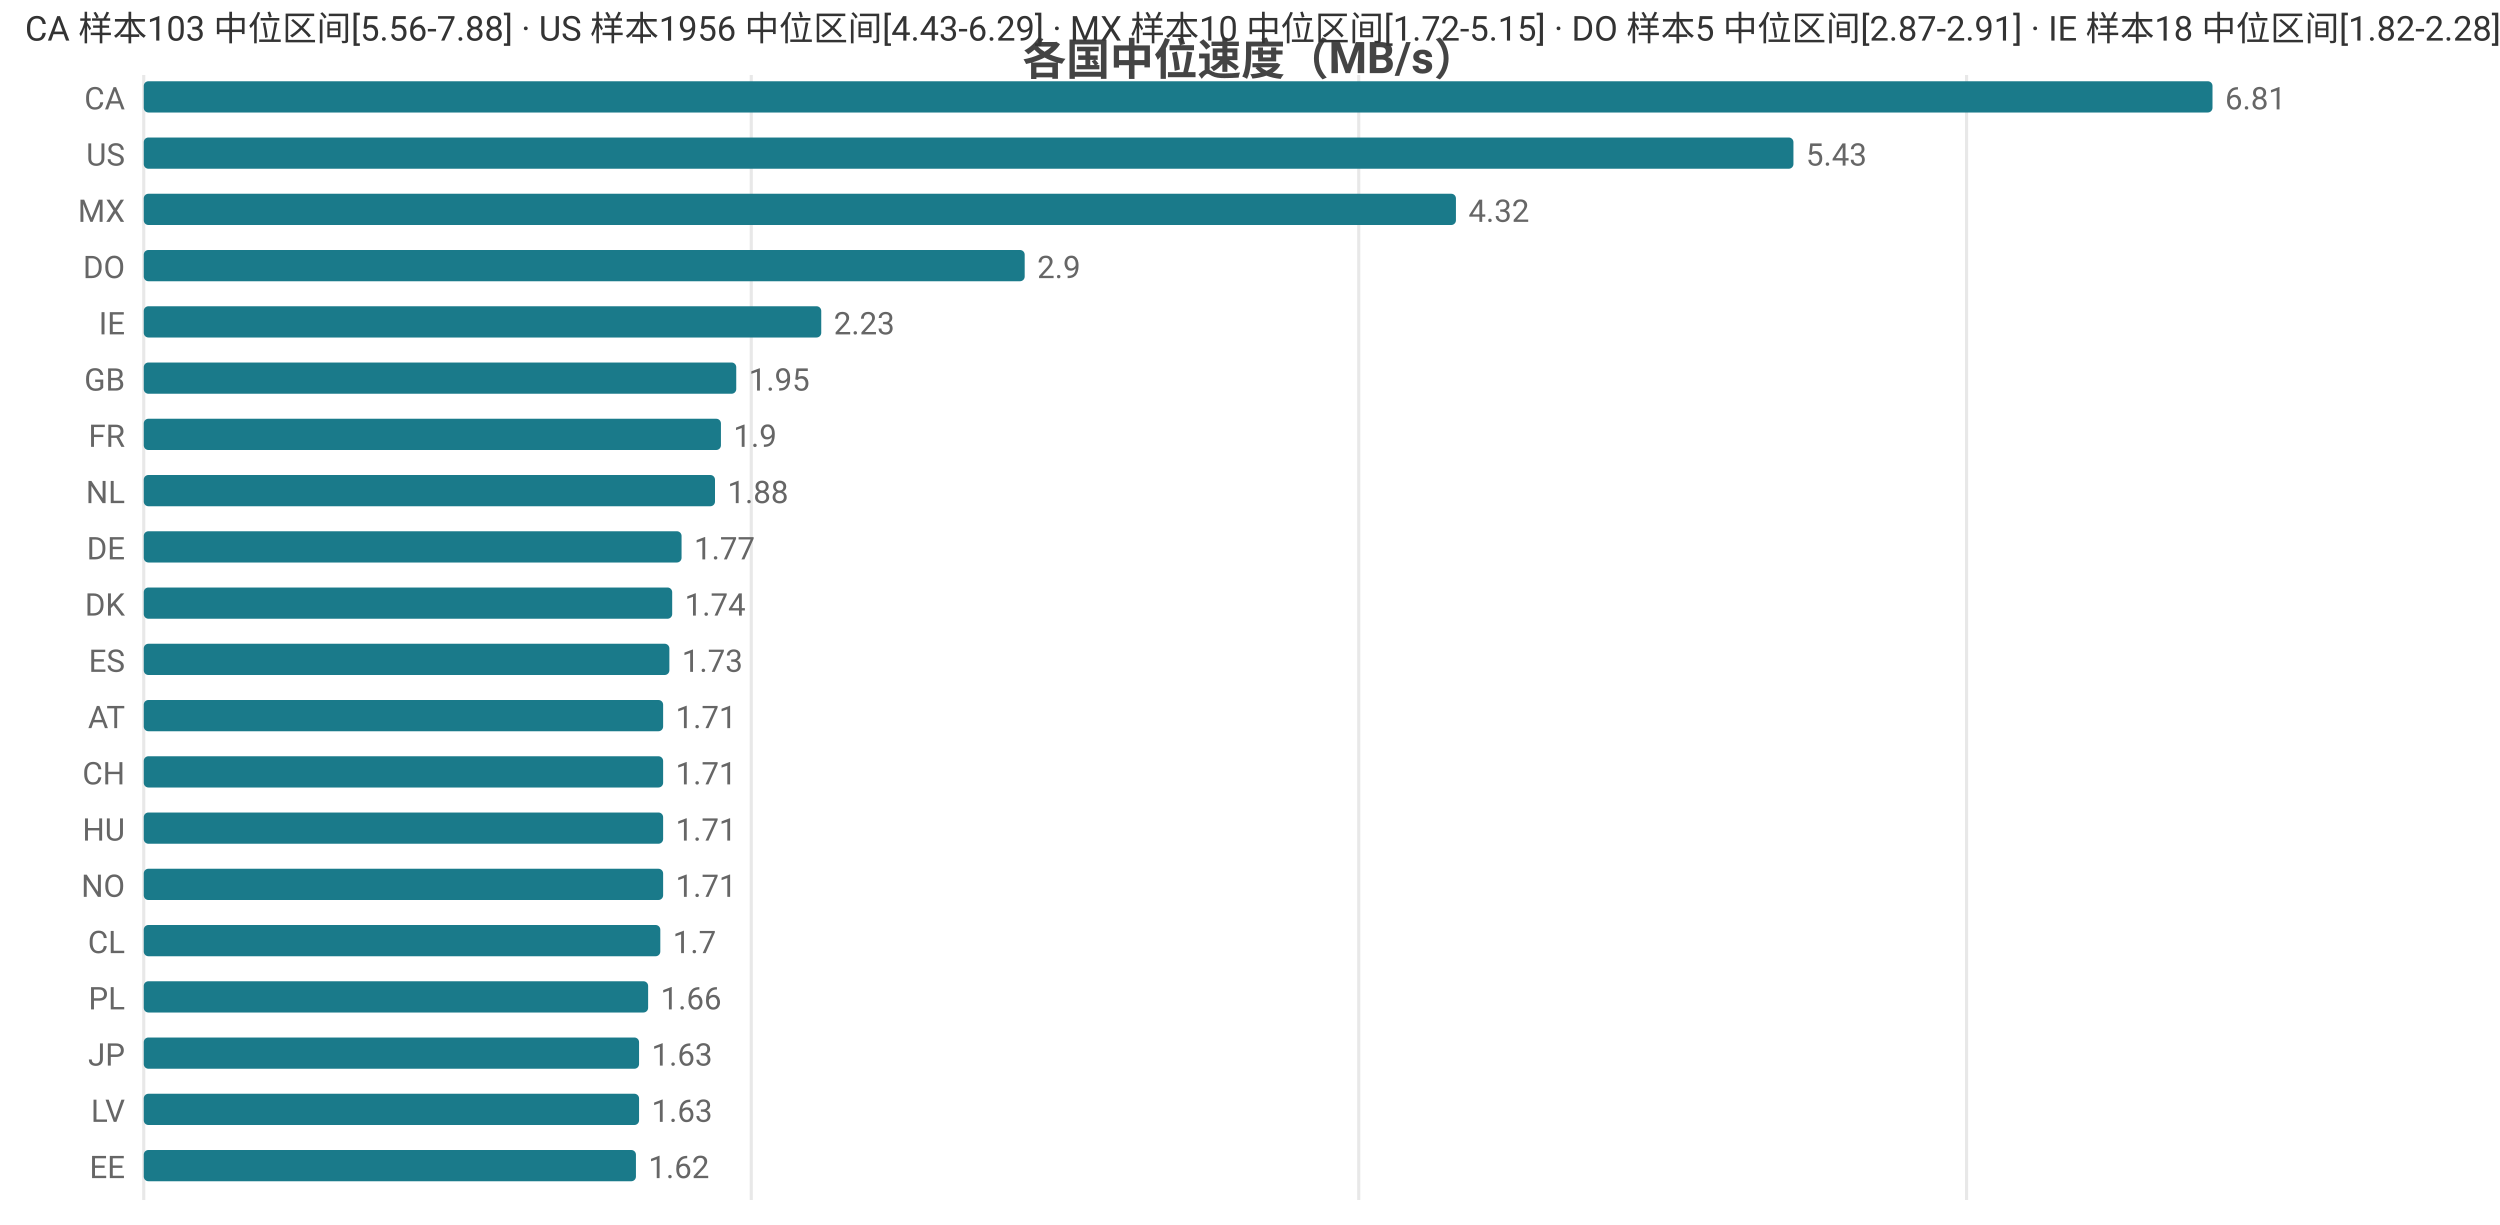
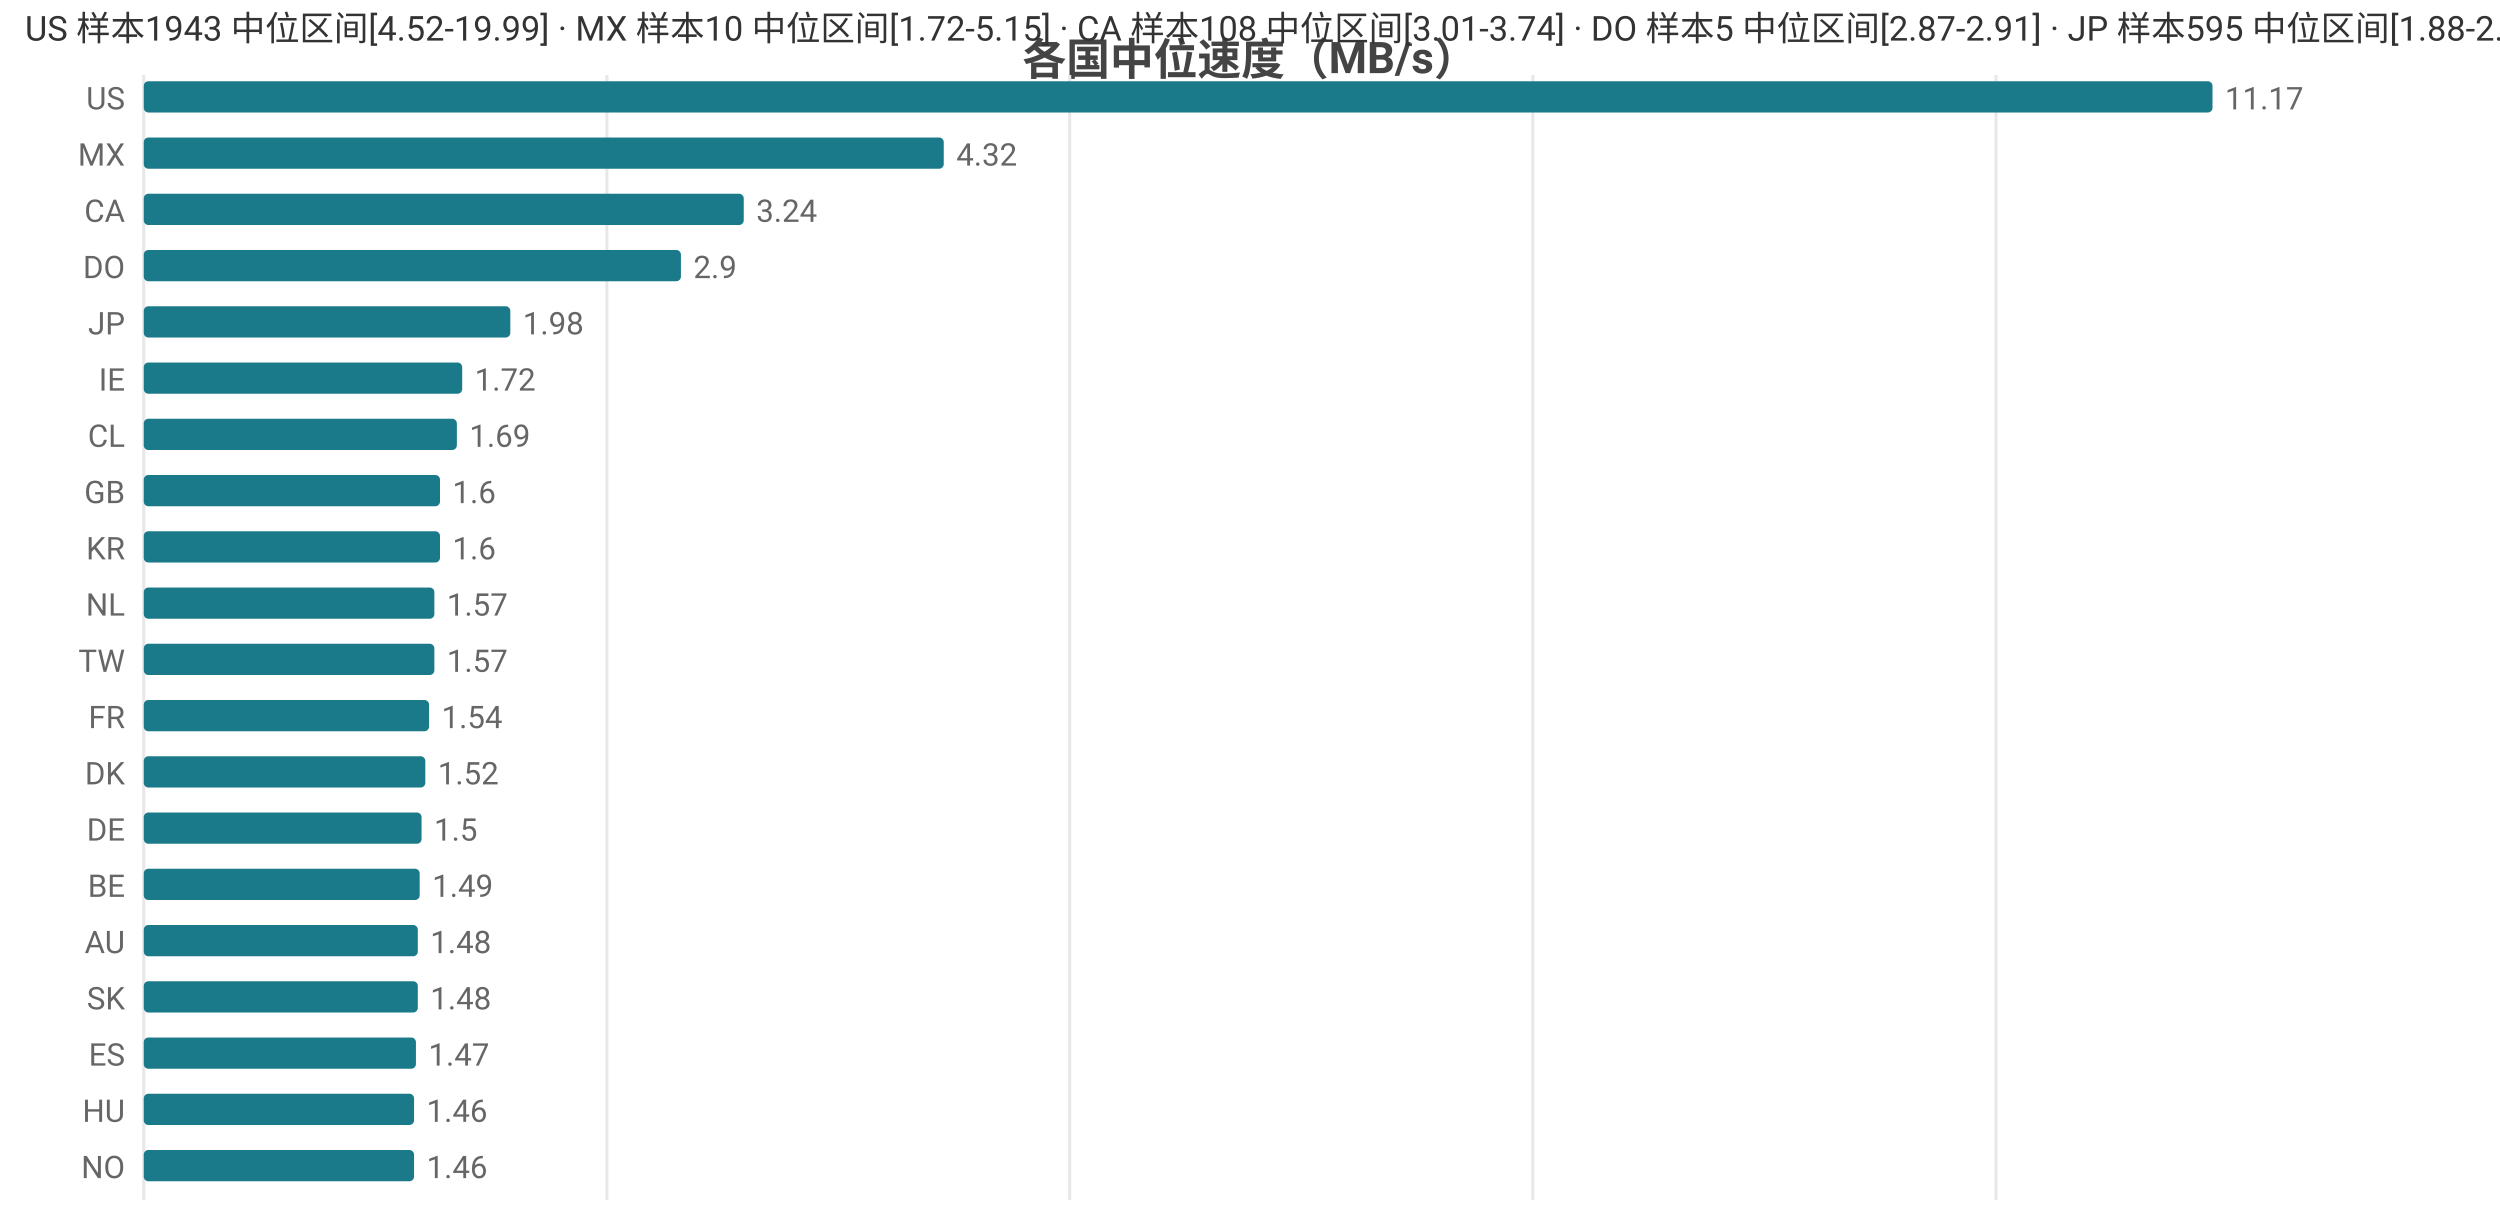
<svg xmlns="http://www.w3.org/2000/svg" width="800" height="392" viewBox="0 0 800 392">
  <rect width="800" height="392" fill="#ffffff" />
  <style>text{font-family:system-ui,-apple-system,'Segoe UI',Roboto,'PingFang SC','Microsoft YaHei','Noto Sans CJK SC',sans-serif}.g{stroke:#e8e8e8;stroke-width:1}.a{stroke:#999;stroke-width:1}.t{font-size:10px;fill:#666}.m{font-size:10px;text-anchor:middle;fill:#666}.e{font-size:10px;text-anchor:end;fill:#666}.l{font-size:11px;fill:#333}.tt{font-size:14px;font-weight:600;text-anchor:middle;fill:#444}.em{font-size:13px;text-anchor:middle;fill:#999}</style>
  <text class="tt" x="400.0" y="24">各国中位速度（MB/s）</text>
  <line class="g" x1="46" y1="24" x2="46" y2="384" />
-   <line class="g" x1="240.4" y1="24" x2="240.4" y2="384" />
-   <line class="g" x1="434.8" y1="24" x2="434.8" y2="384" />
-   <line class="g" x1="629.3" y1="24" x2="629.3" y2="384" />
-   <text class="e" x="40" y="35">CA</text>
+   <line class="g" x1="194.2" y1="24" x2="194.2" y2="384" />
+   <line class="g" x1="342.3" y1="24" x2="342.3" y2="384" />
+   <line class="g" x1="490.5" y1="24" x2="490.5" y2="384" />
+   <line class="g" x1="638.7" y1="24" x2="638.7" y2="384" />
+   <text class="e" x="40" y="35">US</text>
  <rect x="46" y="26" width="662" height="10" fill="#1a7a8a" rx="1.5" />
-   <text class="t" x="712" y="35">6.81</text>
-   <text class="e" x="40" y="53">US</text>
-   <rect x="46" y="44" width="527.9" height="10" fill="#1a7a8a" rx="1.5" />
-   <text class="t" x="577.9" y="53">5.43</text>
-   <text class="e" x="40" y="71">MX</text>
-   <rect x="46" y="62" width="419.9" height="10" fill="#1a7a8a" rx="1.5" />
-   <text class="t" x="469.9" y="71">4.32</text>
+   <text class="t" x="712" y="35">11.17</text>
+   <text class="e" x="40" y="53">MX</text>
+   <rect x="46" y="44" width="256.0" height="10" fill="#1a7a8a" rx="1.5" />
+   <text class="t" x="306.0" y="53">4.32</text>
+   <text class="e" x="40" y="71">CA</text>
+   <rect x="46" y="62" width="192.0" height="10" fill="#1a7a8a" rx="1.5" />
+   <text class="t" x="242.0" y="71">3.24</text>
  <text class="e" x="40" y="89">DO</text>
-   <rect x="46" y="80" width="281.9" height="10" fill="#1a7a8a" rx="1.5" />
-   <text class="t" x="331.9" y="89">2.9</text>
-   <text class="e" x="40" y="107">IE</text>
-   <rect x="46" y="98" width="216.8" height="10" fill="#1a7a8a" rx="1.5" />
-   <text class="t" x="266.8" y="107">2.23</text>
-   <text class="e" x="40" y="125">GB</text>
-   <rect x="46" y="116" width="189.6" height="10" fill="#1a7a8a" rx="1.5" />
-   <text class="t" x="239.6" y="125">1.95</text>
-   <text class="e" x="40" y="143">FR</text>
-   <rect x="46" y="134" width="184.7" height="10" fill="#1a7a8a" rx="1.5" />
-   <text class="t" x="234.7" y="143">1.9</text>
-   <text class="e" x="40" y="161">NL</text>
-   <rect x="46" y="152" width="182.8" height="10" fill="#1a7a8a" rx="1.5" />
-   <text class="t" x="232.8" y="161">1.88</text>
-   <text class="e" x="40" y="179">DE</text>
-   <rect x="46" y="170" width="172.1" height="10" fill="#1a7a8a" rx="1.5" />
-   <text class="t" x="222.1" y="179">1.77</text>
-   <text class="e" x="40" y="197">DK</text>
-   <rect x="46" y="188" width="169.1" height="10" fill="#1a7a8a" rx="1.5" />
-   <text class="t" x="219.1" y="197">1.74</text>
-   <text class="e" x="40" y="215">ES</text>
-   <rect x="46" y="206" width="168.2" height="10" fill="#1a7a8a" rx="1.5" />
-   <text class="t" x="218.2" y="215">1.73</text>
-   <text class="e" x="40" y="233">AT</text>
-   <rect x="46" y="224" width="166.2" height="10" fill="#1a7a8a" rx="1.5" />
-   <text class="t" x="216.2" y="233">1.71</text>
-   <text class="e" x="40" y="251">CH</text>
-   <rect x="46" y="242" width="166.2" height="10" fill="#1a7a8a" rx="1.5" />
-   <text class="t" x="216.2" y="251">1.71</text>
-   <text class="e" x="40" y="269">HU</text>
-   <rect x="46" y="260" width="166.2" height="10" fill="#1a7a8a" rx="1.5" />
-   <text class="t" x="216.2" y="269">1.71</text>
-   <text class="e" x="40" y="287">NO</text>
-   <rect x="46" y="278" width="166.2" height="10" fill="#1a7a8a" rx="1.5" />
-   <text class="t" x="216.2" y="287">1.71</text>
-   <text class="e" x="40" y="305">CL</text>
-   <rect x="46" y="296" width="165.3" height="10" fill="#1a7a8a" rx="1.5" />
-   <text class="t" x="215.3" y="305">1.7</text>
-   <text class="e" x="40" y="323">PL</text>
-   <rect x="46" y="314" width="161.4" height="10" fill="#1a7a8a" rx="1.5" />
-   <text class="t" x="211.4" y="323">1.66</text>
-   <text class="e" x="40" y="341">JP</text>
-   <rect x="46" y="332" width="158.5" height="10" fill="#1a7a8a" rx="1.5" />
-   <text class="t" x="208.5" y="341">1.63</text>
-   <text class="e" x="40" y="359">LV</text>
-   <rect x="46" y="350" width="158.5" height="10" fill="#1a7a8a" rx="1.5" />
-   <text class="t" x="208.5" y="359">1.63</text>
-   <text class="e" x="40" y="377">EE</text>
-   <rect x="46" y="368" width="157.5" height="10" fill="#1a7a8a" rx="1.5" />
-   <text class="t" x="207.5" y="377">1.62</text>
-   <text class="l" x="8" y="13">CA 样本103 中位区间[5.56-7.88] · US 样本1956 中位区间[4.43-6.29] · MX 样本10 中位区间[1.72-5.15] · DO 样本5 中位区间[2.87-2.91] · IE 样本18 中位区间[1.82-2.28]</text>
+   <rect x="46" y="80" width="171.9" height="10" fill="#1a7a8a" rx="1.5" />
+   <text class="t" x="221.9" y="89">2.9</text>
+   <text class="e" x="40" y="107">JP</text>
+   <rect x="46" y="98" width="117.3" height="10" fill="#1a7a8a" rx="1.5" />
+   <text class="t" x="167.3" y="107">1.98</text>
+   <text class="e" x="40" y="125">IE</text>
+   <rect x="46" y="116" width="101.9" height="10" fill="#1a7a8a" rx="1.5" />
+   <text class="t" x="151.9" y="125">1.72</text>
+   <text class="e" x="40" y="143">CL</text>
+   <rect x="46" y="134" width="100.2" height="10" fill="#1a7a8a" rx="1.5" />
+   <text class="t" x="150.2" y="143">1.69</text>
+   <text class="e" x="40" y="161">GB</text>
+   <rect x="46" y="152" width="94.8" height="10" fill="#1a7a8a" rx="1.5" />
+   <text class="t" x="144.8" y="161">1.6</text>
+   <text class="e" x="40" y="179">KR</text>
+   <rect x="46" y="170" width="94.8" height="10" fill="#1a7a8a" rx="1.5" />
+   <text class="t" x="144.8" y="179">1.6</text>
+   <text class="e" x="40" y="197">NL</text>
+   <rect x="46" y="188" width="93.0" height="10" fill="#1a7a8a" rx="1.5" />
+   <text class="t" x="143.0" y="197">1.57</text>
+   <text class="e" x="40" y="215">TW</text>
+   <rect x="46" y="206" width="93.0" height="10" fill="#1a7a8a" rx="1.5" />
+   <text class="t" x="143.0" y="215">1.57</text>
+   <text class="e" x="40" y="233">FR</text>
+   <rect x="46" y="224" width="91.3" height="10" fill="#1a7a8a" rx="1.5" />
+   <text class="t" x="141.3" y="233">1.54</text>
+   <text class="e" x="40" y="251">DK</text>
+   <rect x="46" y="242" width="90.1" height="10" fill="#1a7a8a" rx="1.5" />
+   <text class="t" x="140.1" y="251">1.52</text>
+   <text class="e" x="40" y="269">DE</text>
+   <rect x="46" y="260" width="88.9" height="10" fill="#1a7a8a" rx="1.5" />
+   <text class="t" x="138.9" y="269">1.5</text>
+   <text class="e" x="40" y="287">BE</text>
+   <rect x="46" y="278" width="88.3" height="10" fill="#1a7a8a" rx="1.5" />
+   <text class="t" x="138.3" y="287">1.49</text>
+   <text class="e" x="40" y="305">AU</text>
+   <rect x="46" y="296" width="87.7" height="10" fill="#1a7a8a" rx="1.5" />
+   <text class="t" x="137.7" y="305">1.48</text>
+   <text class="e" x="40" y="323">SK</text>
+   <rect x="46" y="314" width="87.7" height="10" fill="#1a7a8a" rx="1.5" />
+   <text class="t" x="137.7" y="323">1.48</text>
+   <text class="e" x="40" y="341">ES</text>
+   <rect x="46" y="332" width="87.1" height="10" fill="#1a7a8a" rx="1.5" />
+   <text class="t" x="137.1" y="341">1.47</text>
+   <text class="e" x="40" y="359">HU</text>
+   <rect x="46" y="350" width="86.5" height="10" fill="#1a7a8a" rx="1.5" />
+   <text class="t" x="136.5" y="359">1.46</text>
+   <text class="e" x="40" y="377">NO</text>
+   <rect x="46" y="368" width="86.5" height="10" fill="#1a7a8a" rx="1.5" />
+   <text class="t" x="136.5" y="377">1.46</text>
+   <text class="l" x="8" y="13">US 样本1943 中位区间[4.52-19.99] · MX 样本10 中位区间[1.72-5.15] · CA 样本108 中位区间[3.01-3.74] · DO 样本5 中位区间[2.87-2.91] · JP 样本595 中位区间[1.88-2.09]</text>
</svg>
